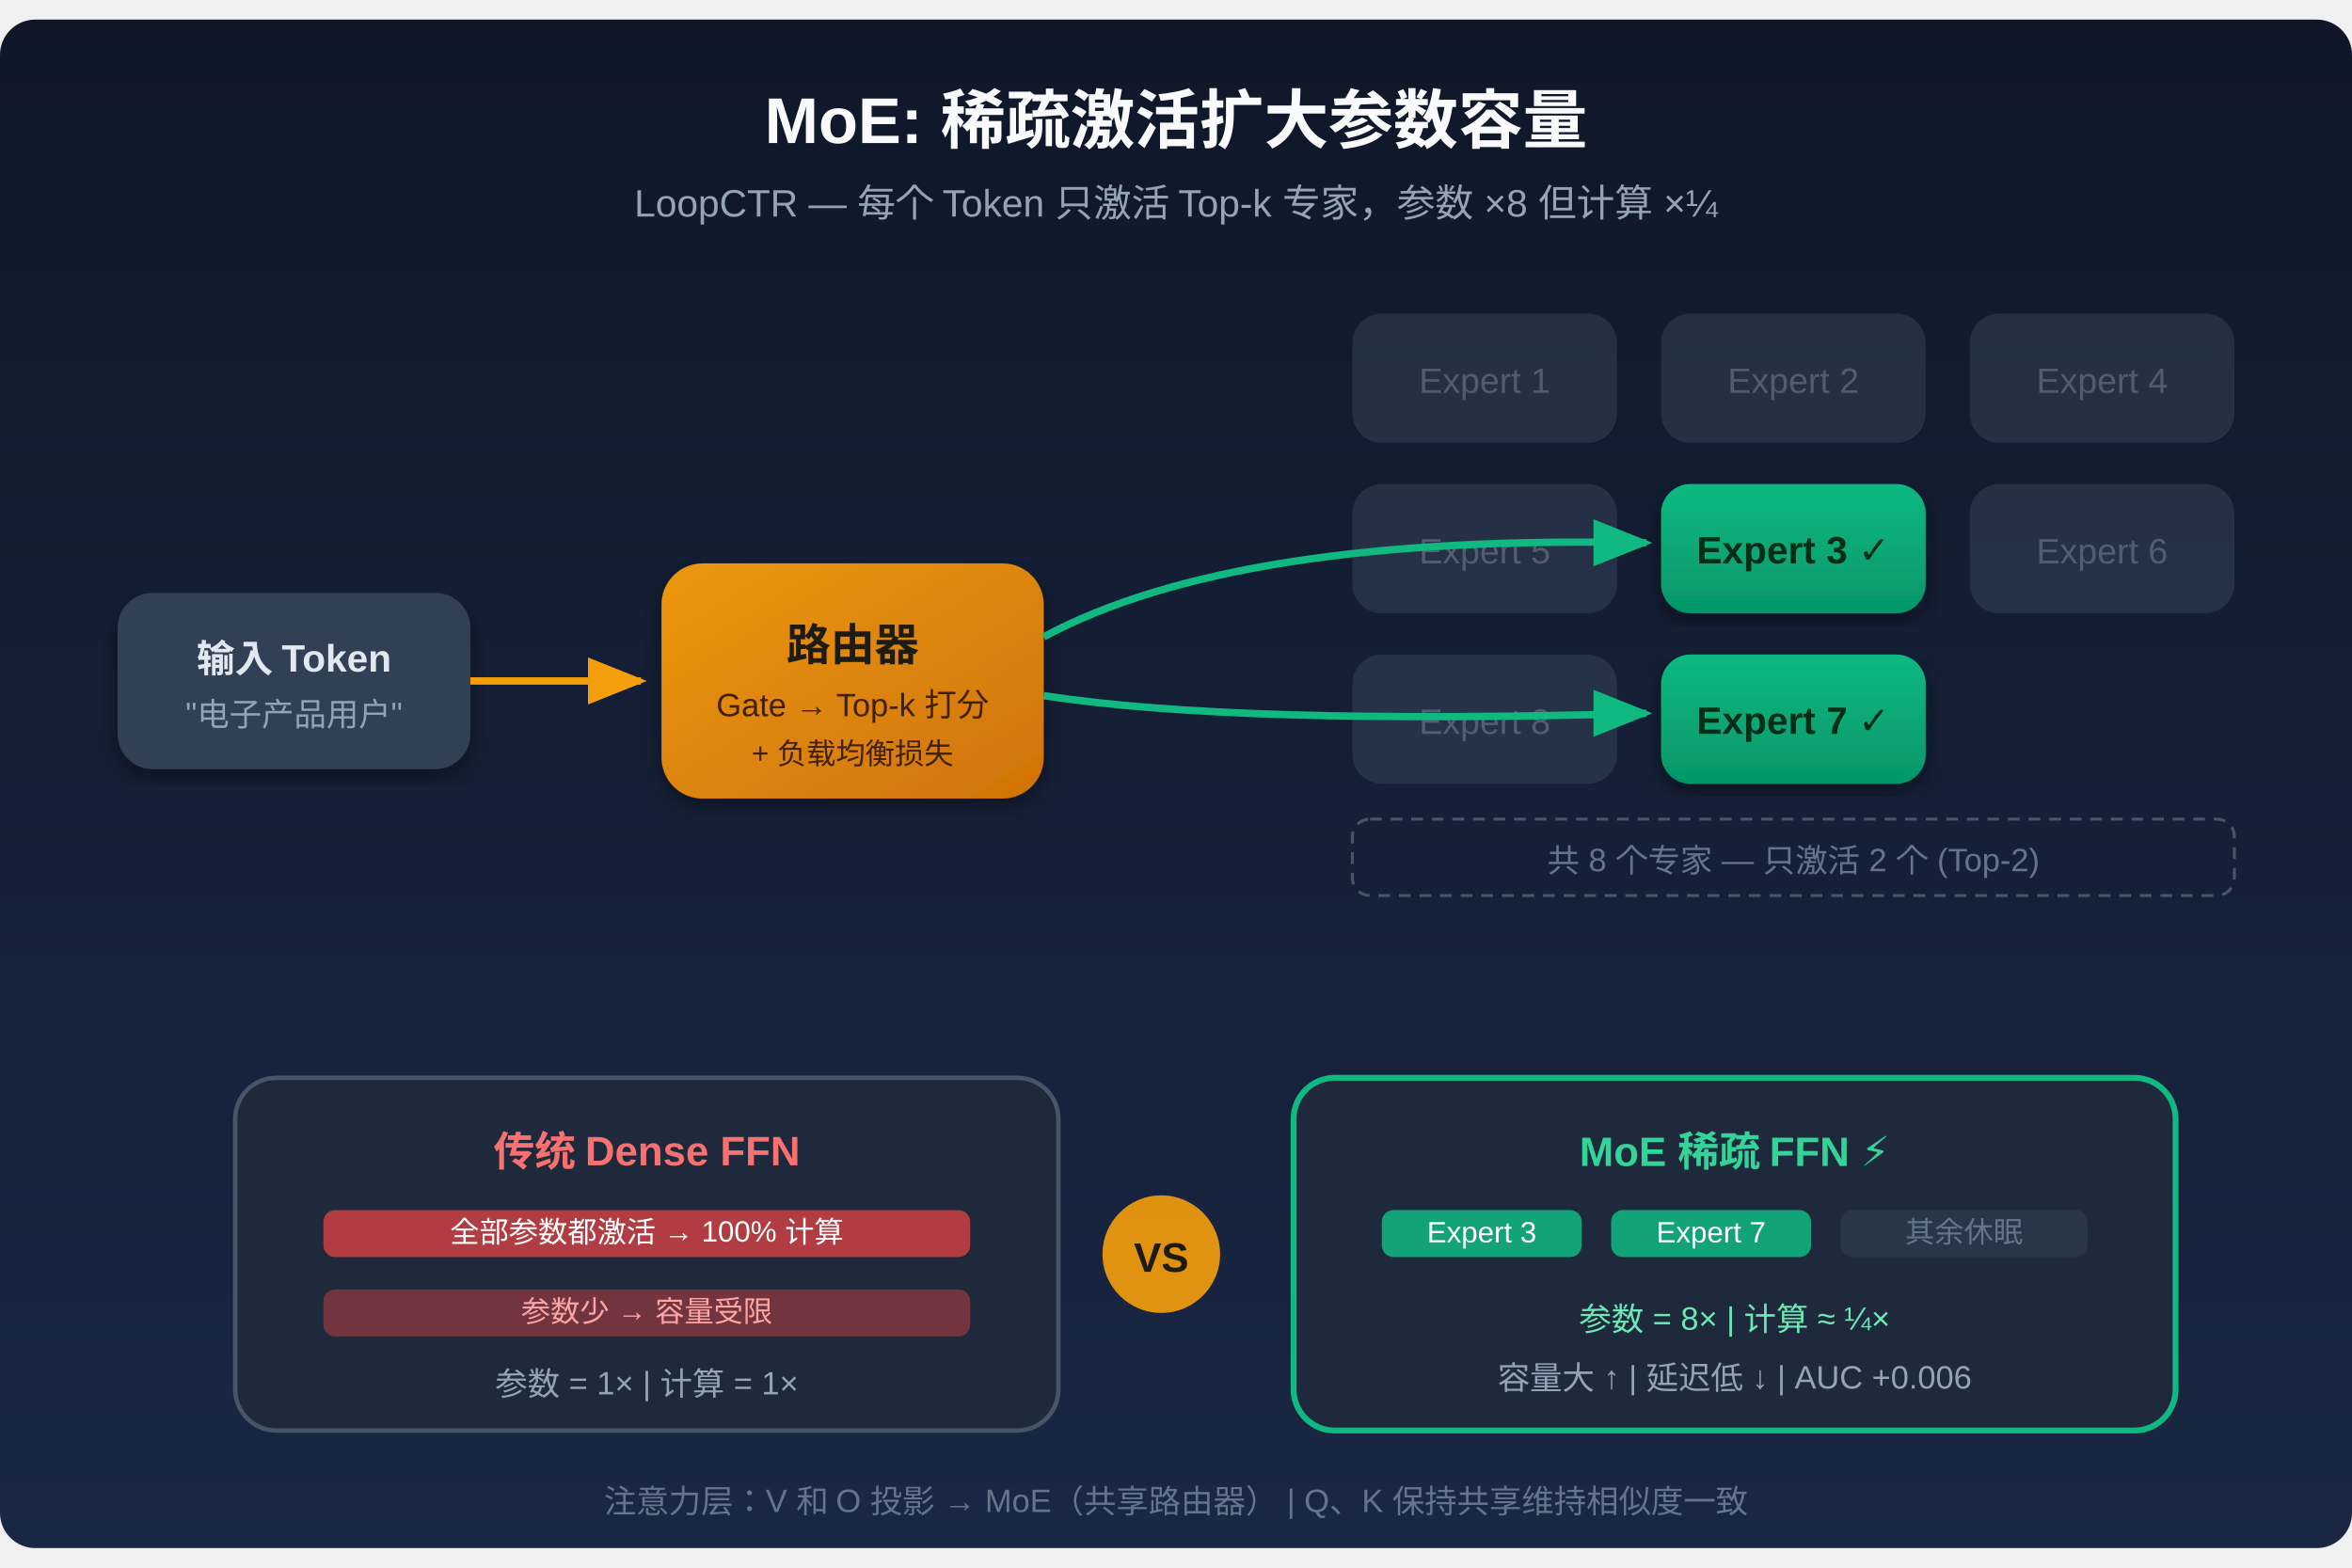
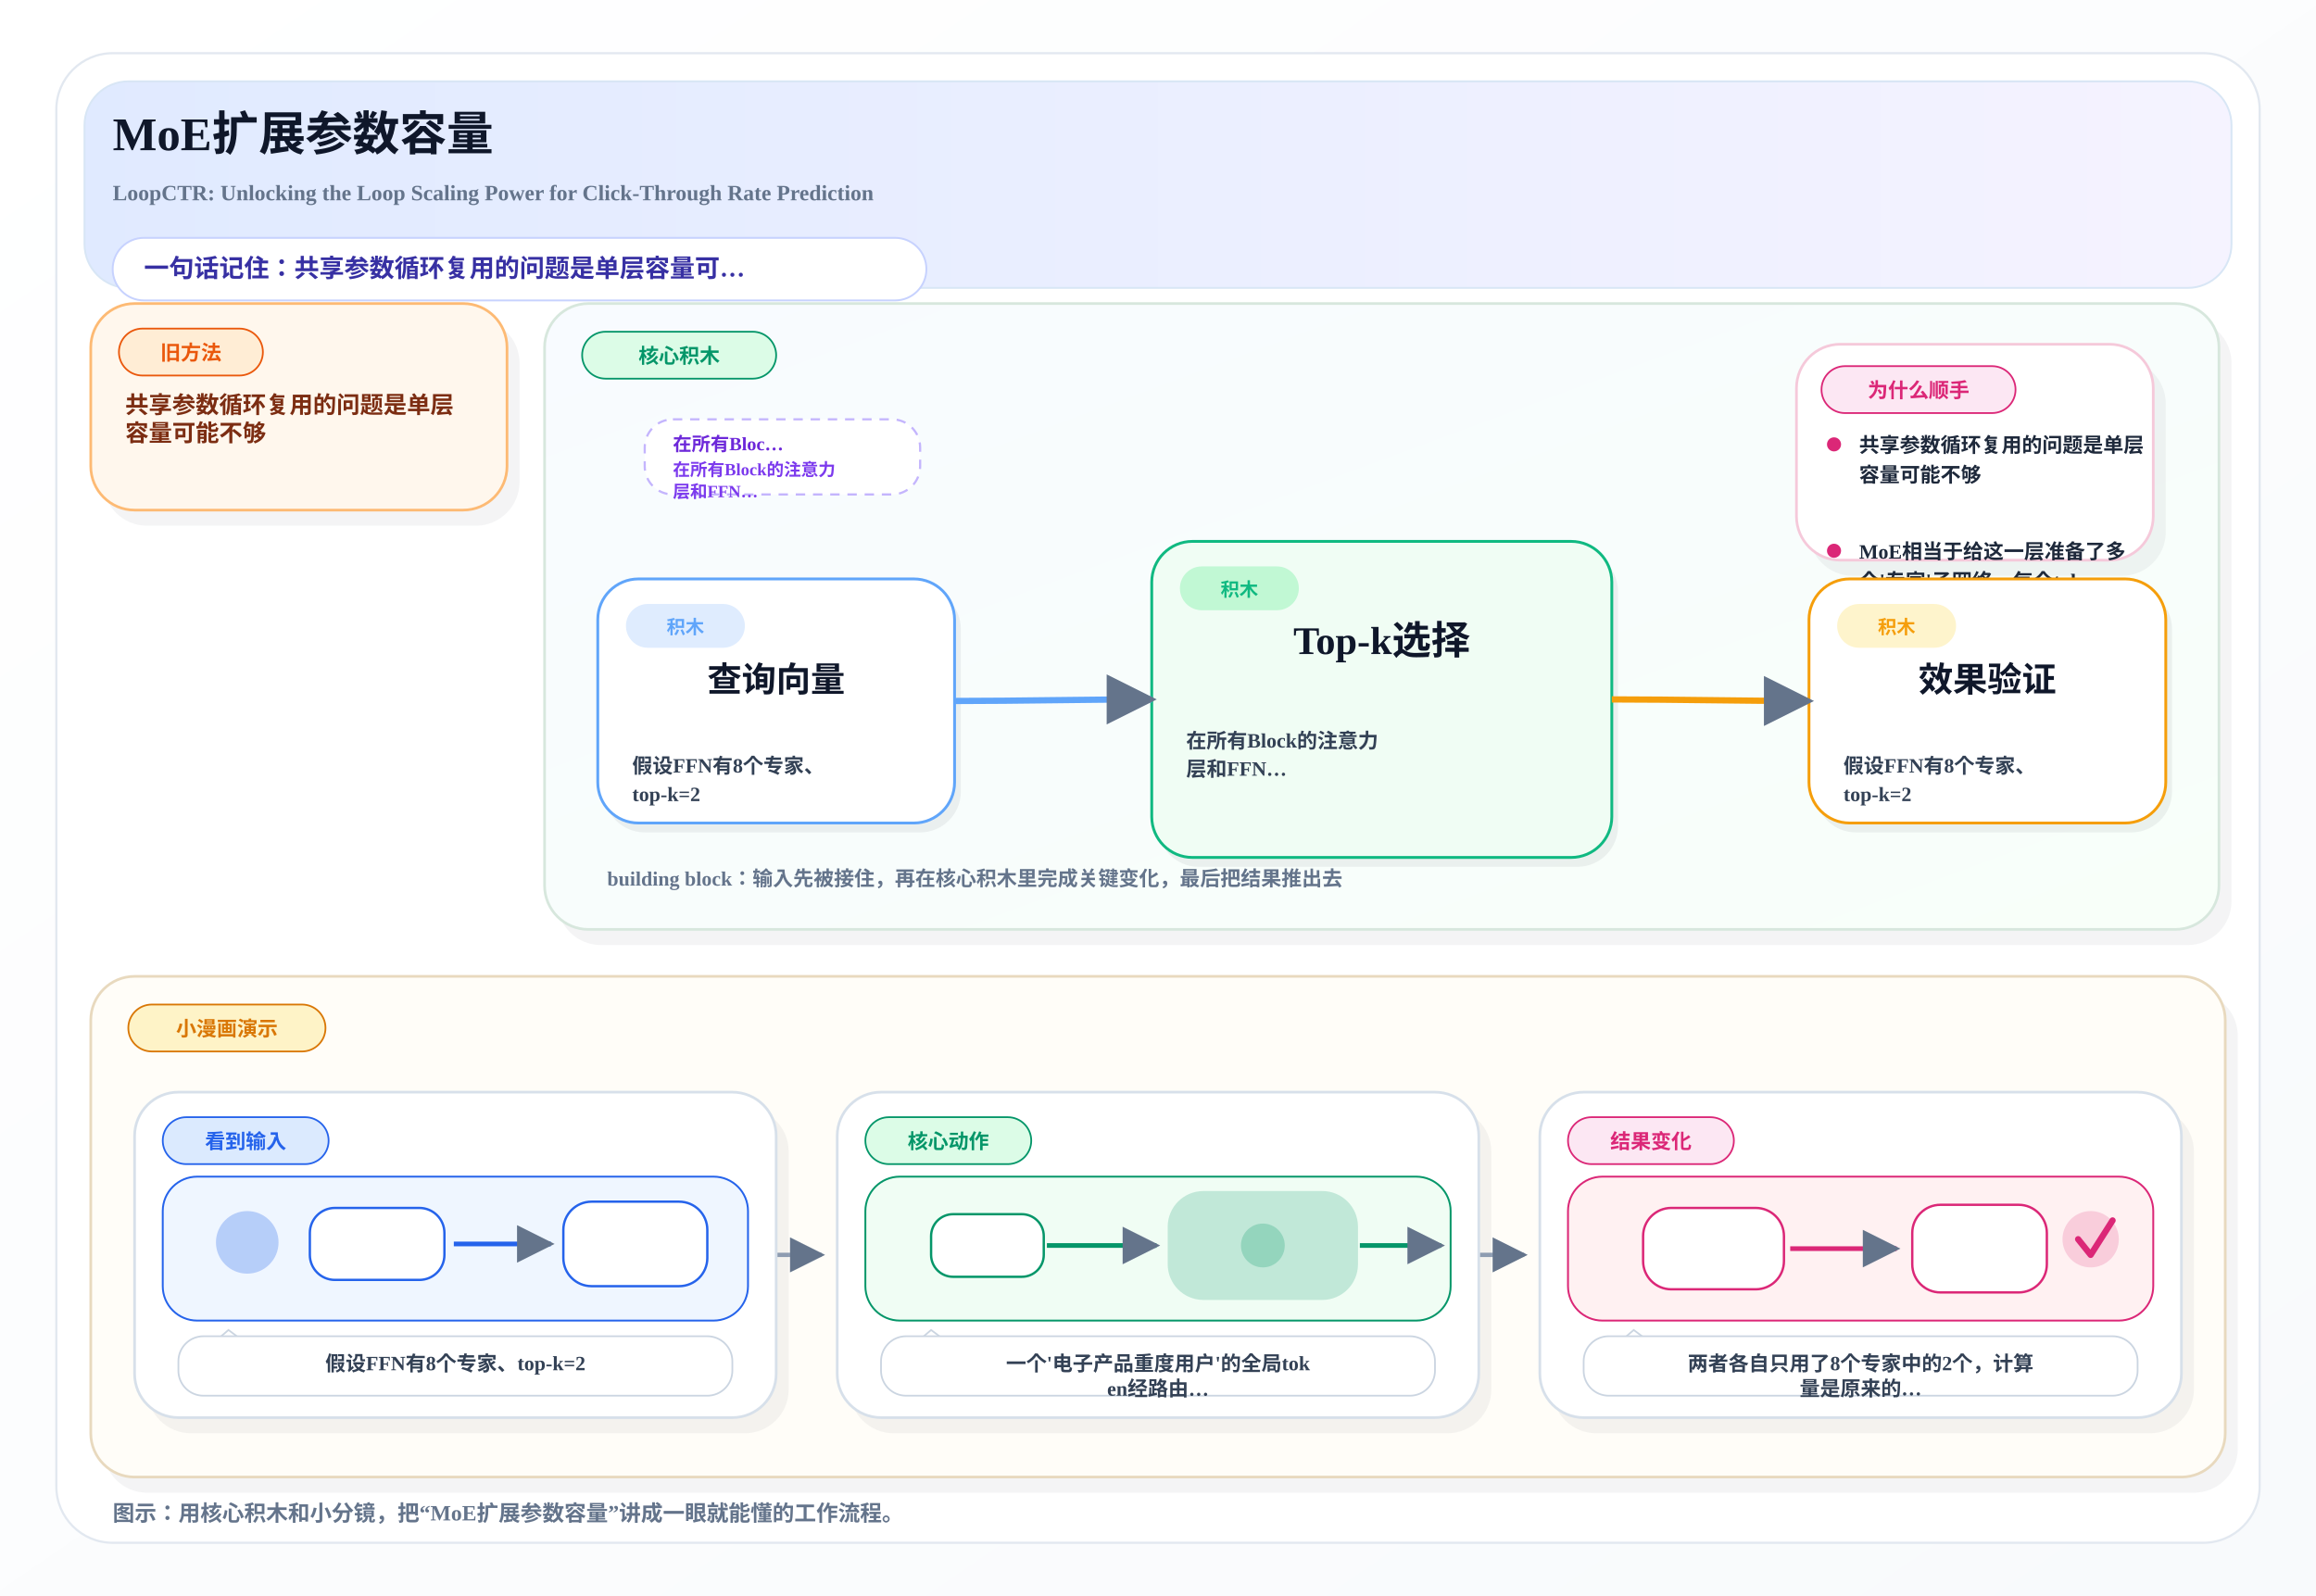
- <svg xmlns="http://www.w3.org/2000/svg" height="960" width="1440" viewBox="0 0 800 520" font-family="Arial, Helvetica, sans-serif">
+ <svg xmlns="http://www.w3.org/2000/svg" width="1480" height="1020" viewBox="0 0 1480 1020">
  <defs>
-     <linearGradient id="bg" x1="0" y1="0" x2="0" y2="1">
-       <stop offset="0%" stop-color="#0f1729" />
-       <stop offset="100%" stop-color="#1a2744" />
+     <linearGradient id="pageBg" x1="0%" y1="0%" x2="100%" y2="100%">
+       <stop offset="0%" stop-color="#FFFFFF" />
+       <stop offset="100%" stop-color="#F8FAFC" />
    </linearGradient>
-     <linearGradient id="gRouter" x1="0" y1="0" x2="1" y2="1">
-       <stop offset="0%" stop-color="#f59e0b" />
-       <stop offset="100%" stop-color="#d97706" />
+     <linearGradient id="heroBand" x1="0%" y1="0%" x2="100%" y2="0%">
+       <stop offset="0%" stop-color="#E0EAFF" />
+       <stop offset="100%" stop-color="#F5F3FF" />
    </linearGradient>
-     <linearGradient id="gExpert" x1="0" y1="0" x2="0" y2="1">
-       <stop offset="0%" stop-color="#3b82f6" />
-       <stop offset="100%" stop-color="#2563eb" />
+     <linearGradient id="mainBand" x1="0%" y1="0%" x2="100%" y2="100%">
+       <stop offset="0%" stop-color="#F8FBFF" />
+       <stop offset="100%" stop-color="#F8FFF9" />
    </linearGradient>
-     <linearGradient id="gActive" x1="0" y1="0" x2="0" y2="1">
-       <stop offset="0%" stop-color="#10b981" />
-       <stop offset="100%" stop-color="#059669" />
-     </linearGradient>
-     <filter id="shadow" x="-5%" y="-5%" width="110%" height="115%">
-       <feDropShadow dx="0" dy="3" stdDeviation="4" flood-color="#000" flood-opacity="0.4" />
-     </filter>
-     <marker id="arrowW" viewBox="0 0 10 10" refX="9" refY="5" markerWidth="8" markerHeight="8" orient="auto-start-auto">
-       <path d="M 0 1 L 10 5 L 0 9 z" fill="#f59e0b" />
-     </marker>
-     <marker id="arrowG" viewBox="0 0 10 10" refX="9" refY="5" markerWidth="8" markerHeight="8" orient="auto-start-auto">
-       <path d="M 0 1 L 10 5 L 0 9 z" fill="#10b981" />
+     <marker id="arrow" viewBox="0 0 10 10" refX="9" refY="5" markerWidth="8" markerHeight="8" orient="auto-start-reverse">
+       <path d="M 0 0 L 10 5 L 0 10 z" fill="#64748B" />
    </marker>
  </defs>
-   <rect width="800" height="520" fill="url(#bg)" rx="12" />
-   <text x="400" y="42" text-anchor="middle" fill="#f8fafc" font-size="22" font-weight="bold">MoE: 稀疏激活扩大参数容量</text>
-   <text x="400" y="67" text-anchor="middle" fill="#94a3b8" font-size="13">LoopCTR — 每个 Token 只激活 Top-k 专家，参数 ×8 但计算 ×¼</text>
-   <rect x="40" y="195" width="120" height="60" rx="12" fill="#334155" filter="url(#shadow)" />
-   <text x="100" y="222" text-anchor="middle" fill="#e2e8f0" font-size="13" font-weight="bold">输入 Token</text>
-   <text x="100" y="240" text-anchor="middle" fill="#94a3b8" font-size="11">"电子产品用户"</text>
-   <line x1="160" y1="225" x2="218" y2="225" stroke="#f59e0b" stroke-width="2.5" marker-end="url(#arrowW)" />
-   <rect x="225" y="185" width="130" height="80" rx="14" fill="url(#gRouter)" filter="url(#shadow)" opacity="0.95" />
-   <text x="290" y="218" text-anchor="middle" fill="#1e1b12" font-size="15" font-weight="bold">路由器</text>
-   <text x="290" y="237" text-anchor="middle" fill="#422006" font-size="11">Gate → Top-k 打分</text>
-   <text x="290" y="253" text-anchor="middle" fill="#422006" font-size="10">+ 负载均衡损失</text>
-   <g opacity="0.35">
-     <rect x="460" y="100" width="90" height="44" rx="10" fill="#475569" />
-     <text x="505" y="127" text-anchor="middle" fill="#cbd5e1" font-size="12">Expert 1</text>
-     <rect x="565" y="100" width="90" height="44" rx="10" fill="#475569" />
-     <text x="610" y="127" text-anchor="middle" fill="#cbd5e1" font-size="12">Expert 2</text>
-     <rect x="670" y="100" width="90" height="44" rx="10" fill="#475569" />
-     <text x="715" y="127" text-anchor="middle" fill="#cbd5e1" font-size="12">Expert 4</text>
-     <rect x="460" y="158" width="90" height="44" rx="10" fill="#475569" />
-     <text x="505" y="185" text-anchor="middle" fill="#cbd5e1" font-size="12">Expert 5</text>
-     <rect x="670" y="158" width="90" height="44" rx="10" fill="#475569" />
-     <text x="715" y="185" text-anchor="middle" fill="#cbd5e1" font-size="12">Expert 6</text>
-     <rect x="460" y="216" width="90" height="44" rx="10" fill="#475569" />
-     <text x="505" y="243" text-anchor="middle" fill="#cbd5e1" font-size="12">Expert 8</text>
-   </g>
-   <rect x="565" y="158" width="90" height="44" rx="10" fill="url(#gActive)" filter="url(#shadow)" />
-   <text x="610" y="185" text-anchor="middle" fill="#052e16" font-size="13" font-weight="bold">Expert 3 ✓</text>
-   <rect x="565" y="216" width="90" height="44" rx="10" fill="url(#gActive)" filter="url(#shadow)" />
-   <text x="610" y="243" text-anchor="middle" fill="#052e16" font-size="13" font-weight="bold">Expert 7 ✓</text>
-   <rect x="460" y="272" width="300" height="26" rx="6" fill="none" stroke="#475569" stroke-width="1" stroke-dasharray="4,3" />
-   <text x="610" y="290" text-anchor="middle" fill="#64748b" font-size="11">共 8 个专家 — 只激活 2 个 (Top-2)</text>
-   <path d="M 355 210 Q 420 175 560 178" stroke="#10b981" stroke-width="2.5" fill="none" marker-end="url(#arrowG)" />
-   <path d="M 355 230 Q 420 240 560 236" stroke="#10b981" stroke-width="2.5" fill="none" marker-end="url(#arrowG)" />
-   <rect x="80" y="360" width="280" height="120" rx="14" fill="#1e293b" stroke="#475569" stroke-width="1.5" />
-   <text x="220" y="390" text-anchor="middle" fill="#f87171" font-size="14" font-weight="bold">传统 Dense FFN</text>
-   <rect x="110" y="405" width="220" height="16" rx="4" fill="#ef4444" opacity="0.7" />
-   <text x="220" y="416" text-anchor="middle" fill="#fff" font-size="10">全部参数都激活 → 100% 计算</text>
-   <rect x="110" y="432" width="220" height="16" rx="4" fill="#ef4444" opacity="0.4" />
-   <text x="220" y="443" text-anchor="middle" fill="#fca5a5" font-size="10">参数少 → 容量受限</text>
-   <text x="220" y="468" text-anchor="middle" fill="#94a3b8" font-size="11">参数 = 1×  |  计算 = 1×</text>
-   <rect x="440" y="360" width="300" height="120" rx="14" fill="#1e293b" stroke="#10b981" stroke-width="2" />
-   <text x="590" y="390" text-anchor="middle" fill="#34d399" font-size="14" font-weight="bold">MoE 稀疏 FFN ⚡</text>
-   <rect x="470" y="405" width="68" height="16" rx="4" fill="#10b981" opacity="0.85" />
-   <text x="504" y="416" text-anchor="middle" fill="#fff" font-size="10">Expert 3</text>
-   <rect x="548" y="405" width="68" height="16" rx="4" fill="#10b981" opacity="0.85" />
-   <text x="582" y="416" text-anchor="middle" fill="#fff" font-size="10">Expert 7</text>
-   <rect x="626" y="405" width="84" height="16" rx="4" fill="#334155" opacity="0.5" />
-   <text x="668" y="416" text-anchor="middle" fill="#64748b" font-size="10">其余休眠</text>
-   <text x="590" y="446" text-anchor="middle" fill="#6ee7b7" font-size="11">参数 = 8×  |  计算 ≈ ¼×</text>
-   <text x="590" y="466" text-anchor="middle" fill="#94a3b8" font-size="11">容量大 ↑ | 延迟低 ↓ | AUC +0.006</text>
-   <circle cx="395" cy="420" r="20" fill="#f59e0b" opacity="0.9" />
-   <text x="395" y="426" text-anchor="middle" fill="#1e1b12" font-size="14" font-weight="bold">VS</text>
-   <text x="400" y="508" text-anchor="middle" fill="#64748b" font-size="11">注意力层：V 和 O 投影 → MoE（共享路由器）  |  Q、K 保持共享维持相似度一致</text>
+   <rect x="0" y="0" width="1480" height="1020" fill="url(#pageBg)" />
+   <rect x="36" y="34" width="1408" height="952" rx="36" fill="#FFFFFF" stroke="#E2E8F0" stroke-width="1.4" />
+   <rect x="54" y="52" width="1372" height="132" rx="28" fill="url(#heroBand)" stroke="#D8E6F5" stroke-width="1.2" />
+   <text x="72" y="96" font-size="30" font-weight="800" fill="#0F172A">MoE扩展参数容量</text>
+   <text x="72" y="128" font-size="14" font-weight="600" fill="#64748B">LoopCTR: Unlocking the Loop Scaling Power for Click-Through Rate Prediction</text>
+   <rect x="72" y="152" width="520" height="40" rx="20" fill="#FFFFFF" stroke="#C7D2FE" stroke-width="1.2" />
+   <text x="92" y="177" font-size="16" font-weight="700" fill="#3730A3">一句话记住：共享参数循环复用的问题是单层容量可…</text>
+   <rect x="66.0" y="204.0" width="266.0" height="132.0" rx="28" fill="#0F172A" opacity="0.05" />
+   <rect x="58.0" y="194.0" width="266.0" height="132.0" rx="28" fill="#FFF7ED" stroke="#FDBA74" stroke-width="1.7" />
+   <rect x="76.0" y="210.0" width="92.0" height="30" rx="15" fill="#FFEDD5" stroke="#EA580C" stroke-width="1.1" />
+   <text x="122.0" y="230.0" text-anchor="middle" font-size="13" font-weight="800" fill="#EA580C">旧方法</text>
+   <text x="80.0" y="264.0" font-size="15" font-weight="700" fill="#7C2D12">共享参数循环复用的问题是单层</text>
+   <text x="80.0" y="282.0" font-size="15" font-weight="700" fill="#7C2D12">容量可能不够</text>
+   <rect x="356.0" y="204.0" width="1070.0" height="400.0" rx="28" fill="#0F172A" opacity="0.05" />
+   <rect x="348.0" y="194.0" width="1070.0" height="400.0" rx="28" fill="url(#mainBand)" stroke="#D7E7DD" stroke-width="1.7" />
+   <rect x="372.0" y="212.0" width="124.0" height="30" rx="15" fill="#DCFCE7" stroke="#059669" stroke-width="1.1" />
+   <text x="434.0" y="232.0" text-anchor="middle" font-size="13" font-weight="800" fill="#059669">核心积木</text>
+   <rect x="412.0" y="268.0" width="176.0" height="48" rx="18" fill="#FFFFFF" stroke="#C4B5FD" stroke-width="1.4" stroke-dasharray="6 5" />
+   <text x="430.0" y="288.0" font-size="12" font-weight="800" fill="#6D28D9">在所有Bloc…</text>
+   <text x="430.0" y="304.0" font-size="11" font-weight="700" fill="#7C3AED">在所有Block的注意力</text>
+   <text x="430.0" y="318.0" font-size="11" font-weight="700" fill="#7C3AED">层和FFN…</text>
+   <rect x="1178.0" y="268.0" width="176.0" height="48" rx="18" fill="#FFFFFF" stroke="#C4B5FD" stroke-width="1.4" stroke-dasharray="6 5" />
+   <text x="1196.0" y="288.0" font-size="12" font-weight="800" fill="#6D28D9">结果输出</text>
+   <text x="1196.0" y="304.0" font-size="11" font-weight="700" fill="#7C3AED">注意力MoE将Value</text>
+   <text x="1196.0" y="318.0" font-size="11" font-weight="700" fill="#7C3AED">投影WV和…</text>
+   <rect x="1156.0" y="230.0" width="228.0" height="138.0" rx="28" fill="#0F172A" opacity="0.05" />
+   <rect x="1148.0" y="220.0" width="228.0" height="138.0" rx="28" fill="#FFFFFF" stroke="#F5C9DA" stroke-width="1.7" />
+   <rect x="1164.0" y="234.0" width="124.0" height="30" rx="15" fill="#FCE7F3" stroke="#DB2777" stroke-width="1.1" />
+   <text x="1226.0" y="254.0" text-anchor="middle" font-size="13" font-weight="800" fill="#DB2777">为什么顺手</text>
+   <circle cx="1172.0" cy="284.0" r="4.5" fill="#DB2777" />
+   <text x="1188.0" y="289.0" font-size="13" font-weight="600" fill="#1E293B">共享参数循环复用的问题是单层</text>
+   <text x="1188.0" y="308.0" font-size="13" font-weight="600" fill="#1E293B">容量可能不够</text>
+   <circle cx="1172.0" cy="352.0" r="4.5" fill="#DB2777" />
+   <text x="1188.0" y="357.0" font-size="13" font-weight="600" fill="#1E293B">MoE相当于给这一层准备了多</text>
+   <text x="1188.0" y="376.0" font-size="13" font-weight="600" fill="#1E293B">个'专家'子网络，每个tok</text>
+   <text x="1188.0" y="395.0" font-size="13" font-weight="600" fill="#1E293B">en根据自…</text>
+   <rect x="386.0" y="376.0" width="228.0" height="156.0" rx="26" fill="#0F172A" opacity="0.06" />
+   <rect x="382.0" y="370.0" width="228.0" height="156.0" rx="26" fill="#FFFFFF" stroke="#60A5FA" stroke-width="1.8" />
+   <rect x="400.0" y="386.0" width="76" height="28" rx="14" fill="#DBEAFE" opacity="0.9" />
+   <text x="438.0" y="405.0" text-anchor="middle" font-size="12" font-weight="800" fill="#60A5FA">积木</text>
+   <text x="496.0" y="442.0" text-anchor="middle" font-size="22" font-weight="800" fill="#0F172A">查询向量</text>
+   <text x="404.0" y="494.0" font-size="13" font-weight="600" fill="#334155">假设FFN有8个专家、</text>
+   <text x="404.0" y="512.0" font-size="13" font-weight="600" fill="#334155">top-k=2</text>
+   <rect x="740.0" y="352.0" width="294.0" height="202.0" rx="26" fill="#0F172A" opacity="0.06" />
+   <rect x="736.0" y="346.0" width="294.0" height="202.0" rx="26" fill="#F0FDF4" stroke="#10B981" stroke-width="1.8" />
+   <rect x="754.0" y="362.0" width="76" height="28" rx="14" fill="#BBF7D0" opacity="0.9" />
+   <text x="792.0" y="381.0" text-anchor="middle" font-size="12" font-weight="800" fill="#10B981">积木</text>
+   <text x="883.0" y="418.0" text-anchor="middle" font-size="25" font-weight="800" fill="#0F172A">Top-k选择</text>
+   <text x="758.0" y="478.0" font-size="13" font-weight="600" fill="#334155">在所有Block的注意力</text>
+   <text x="758.0" y="496.0" font-size="13" font-weight="600" fill="#334155">层和FFN…</text>
+   <rect x="1160.0" y="376.0" width="228.0" height="156.0" rx="26" fill="#0F172A" opacity="0.06" />
+   <rect x="1156.0" y="370.0" width="228.0" height="156.0" rx="26" fill="#FFFFFF" stroke="#F59E0B" stroke-width="1.8" />
+   <rect x="1174.0" y="386.0" width="76" height="28" rx="14" fill="#FEF3C7" opacity="0.9" />
+   <text x="1212.0" y="405.0" text-anchor="middle" font-size="12" font-weight="800" fill="#F59E0B">积木</text>
+   <text x="1270.0" y="442.0" text-anchor="middle" font-size="22" font-weight="800" fill="#0F172A">效果验证</text>
+   <text x="1178.0" y="494.0" font-size="13" font-weight="600" fill="#334155">假设FFN有8个专家、</text>
+   <text x="1178.0" y="512.0" font-size="13" font-weight="600" fill="#334155">top-k=2</text>
+   <path d="M 610.0 448.0 C 652.0 448.0, 694.0 447.0, 736.0 447.0" fill="none" stroke="#60A5FA" stroke-width="4" marker-end="url(#arrow)" />
+   <path d="M 1030.0 447.0 C 1072.0 447.0, 1114.0 448.0, 1156.0 448.0" fill="none" stroke="#F59E0B" stroke-width="4" marker-end="url(#arrow)" />
+   <text x="388.0" y="566.0" font-size="13" font-weight="700" fill="#64748B">building block：输入先被接住，再在核心积木里完成关键变化，最后把结果推出去</text>
+   <rect x="66.0" y="634.0" width="1364.0" height="320.0" rx="28" fill="#0F172A" opacity="0.05" />
+   <rect x="58.0" y="624.0" width="1364.0" height="320.0" rx="28" fill="#FFFDF8" stroke="#E8D9BE" stroke-width="1.7" />
+   <rect x="82.0" y="642.0" width="126.0" height="30" rx="15" fill="#FEF3C7" stroke="#D97706" stroke-width="1.1" />
+   <text x="145.0" y="662.0" text-anchor="middle" font-size="13" font-weight="800" fill="#D97706">小漫画演示</text>
+   <path d="M 496.0 802.0 C 516.0 802.0, 505.0 802.0, 525.0 802.0" fill="none" stroke="#94A3B8" stroke-width="2.8" marker-end="url(#arrow)" />
+   <path d="M 945.0 802.0 C 965.0 802.0, 954.0 802.0, 974.0 802.0" fill="none" stroke="#94A3B8" stroke-width="2.8" marker-end="url(#arrow)" />
+   <rect x="94.0" y="708.0" width="410.0" height="208.0" rx="28" fill="#0F172A" opacity="0.05" />
+   <rect x="86.0" y="698.0" width="410.0" height="208.0" rx="28" fill="#FFFFFF" stroke="#D7E0EA" stroke-width="1.7" />
+   <rect x="104.0" y="714.0" width="106.0" height="30" rx="15" fill="#DBEAFE" stroke="#2563EB" stroke-width="1.1" />
+   <text x="157.0" y="734.0" text-anchor="middle" font-size="13" font-weight="800" fill="#2563EB">看到输入</text>
+   <rect x="104.0" y="752.0" width="374.0" height="92" rx="22" fill="#EFF6FF" stroke="#2563EB" stroke-width="1.2" />
+   <circle cx="158.0" cy="794.0" r="20" fill="#2563EB" opacity="0.28" />
+   <rect x="198.0" y="772.0" width="86" height="46" rx="16" fill="#FFFFFF" stroke="#2563EB" stroke-width="1.5" />
+   <path d="M 290.0 795.0 C 316.0 795.0, 328.0 795.0, 352.0 795.0" fill="none" stroke="#2563EB" stroke-width="3" marker-end="url(#arrow)" />
+   <rect x="360.0" y="768.0" width="92" height="54" rx="18" fill="#FFFFFF" stroke="#2563EB" stroke-width="1.5" />
+   <path d="M 132.0 862.0 L 146.0 850.0 L 162.0 862.0" fill="#FFFFFF" stroke="#CBD5E1" stroke-width="1.1" />
+   <rect x="114.0" y="854.0" width="354.0" height="38" rx="16" fill="#FFFFFF" stroke="#CBD5E1" stroke-width="1.1" />
+   <text x="291.0" y="876.0" text-anchor="middle" font-size="13" font-weight="700" fill="#334155">假设FFN有8个专家、top-k=2</text>
+   <rect x="543.0" y="708.0" width="410.0" height="208.0" rx="28" fill="#0F172A" opacity="0.05" />
+   <rect x="535.0" y="698.0" width="410.0" height="208.0" rx="28" fill="#FFFFFF" stroke="#D7E0EA" stroke-width="1.7" />
+   <rect x="553.0" y="714.0" width="106.0" height="30" rx="15" fill="#DCFCE7" stroke="#059669" stroke-width="1.1" />
+   <text x="606.0" y="734.0" text-anchor="middle" font-size="13" font-weight="800" fill="#059669">核心动作</text>
+   <rect x="553.0" y="752.0" width="374.0" height="92" rx="22" fill="#F0FDF4" stroke="#059669" stroke-width="1.2" />
+   <rect x="595.0" y="776.0" width="72" height="40" rx="14" fill="#FFFFFF" stroke="#059669" stroke-width="1.5" />
+   <path d="M 669.0 796.0 C 699.0 796.0, 707.0 796.0, 739.0 796.0" fill="none" stroke="#059669" stroke-width="3" marker-end="url(#arrow)" />
+   <rect x="747.0" y="762.0" width="120" height="68" rx="22" fill="#059669" opacity="0.20" stroke="#059669" stroke-width="1.6" />
+   <circle cx="807.0" cy="796.0" r="14" fill="#059669" opacity="0.24" />
+   <path d="M 869.0 796.0 C 891.0 796.0, 899.0 796.0, 921.0 796.0" fill="none" stroke="#059669" stroke-width="3" marker-end="url(#arrow)" />
+   <path d="M 581.0 862.0 L 595.0 850.0 L 611.0 862.0" fill="#FFFFFF" stroke="#CBD5E1" stroke-width="1.1" />
+   <rect x="563.0" y="854.0" width="354.0" height="38" rx="16" fill="#FFFFFF" stroke="#CBD5E1" stroke-width="1.1" />
+   <text x="740.0" y="876.0" text-anchor="middle" font-size="13" font-weight="700" fill="#334155">一个'电子产品重度用户'的全局tok</text>
+   <text x="740.0" y="892.0" text-anchor="middle" font-size="13" font-weight="700" fill="#334155">en经路由…</text>
+   <rect x="992.0" y="708.0" width="410.0" height="208.0" rx="28" fill="#0F172A" opacity="0.05" />
+   <rect x="984.0" y="698.0" width="410.0" height="208.0" rx="28" fill="#FFFFFF" stroke="#D7E0EA" stroke-width="1.7" />
+   <rect x="1002.0" y="714.0" width="106.0" height="30" rx="15" fill="#FCE7F3" stroke="#DB2777" stroke-width="1.1" />
+   <text x="1055.0" y="734.0" text-anchor="middle" font-size="13" font-weight="800" fill="#DB2777">结果变化</text>
+   <rect x="1002.0" y="752.0" width="374.0" height="92" rx="22" fill="#FFF1F2" stroke="#DB2777" stroke-width="1.2" />
+   <rect x="1050.0" y="772.0" width="90" height="52" rx="18" fill="#FFFFFF" stroke="#DB2777" stroke-width="1.5" />
+   <path d="M 1144.0 798.0 C 1172.0 798.0, 1186.0 798.0, 1212.0 798.0" fill="none" stroke="#DB2777" stroke-width="3" marker-end="url(#arrow)" />
+   <rect x="1222.0" y="770.0" width="86" height="56" rx="18" fill="#FFFFFF" stroke="#DB2777" stroke-width="1.5" />
+   <circle cx="1336.0" cy="792.0" r="18" fill="#DB2777" opacity="0.18" />
+   <path d="M 1328.0 792.0 L 1336.0 802.0 L 1350.0 780.0" fill="none" stroke="#DB2777" stroke-width="4" stroke-linecap="round" stroke-linejoin="round" />
+   <path d="M 1030.0 862.0 L 1044.0 850.0 L 1060.0 862.0" fill="#FFFFFF" stroke="#CBD5E1" stroke-width="1.1" />
+   <rect x="1012.0" y="854.0" width="354.0" height="38" rx="16" fill="#FFFFFF" stroke="#CBD5E1" stroke-width="1.1" />
+   <text x="1189.0" y="876.0" text-anchor="middle" font-size="13" font-weight="700" fill="#334155">两者各自只用了8个专家中的2个，计算</text>
+   <text x="1189.0" y="892.0" text-anchor="middle" font-size="13" font-weight="700" fill="#334155">量是原来的…</text>
+   <text x="72" y="972" font-size="14" font-weight="600" fill="#64748B">图示：用核心积木和小分镜，把“MoE扩展参数容量”讲成一眼就能懂的工作流程。</text>
</svg>
